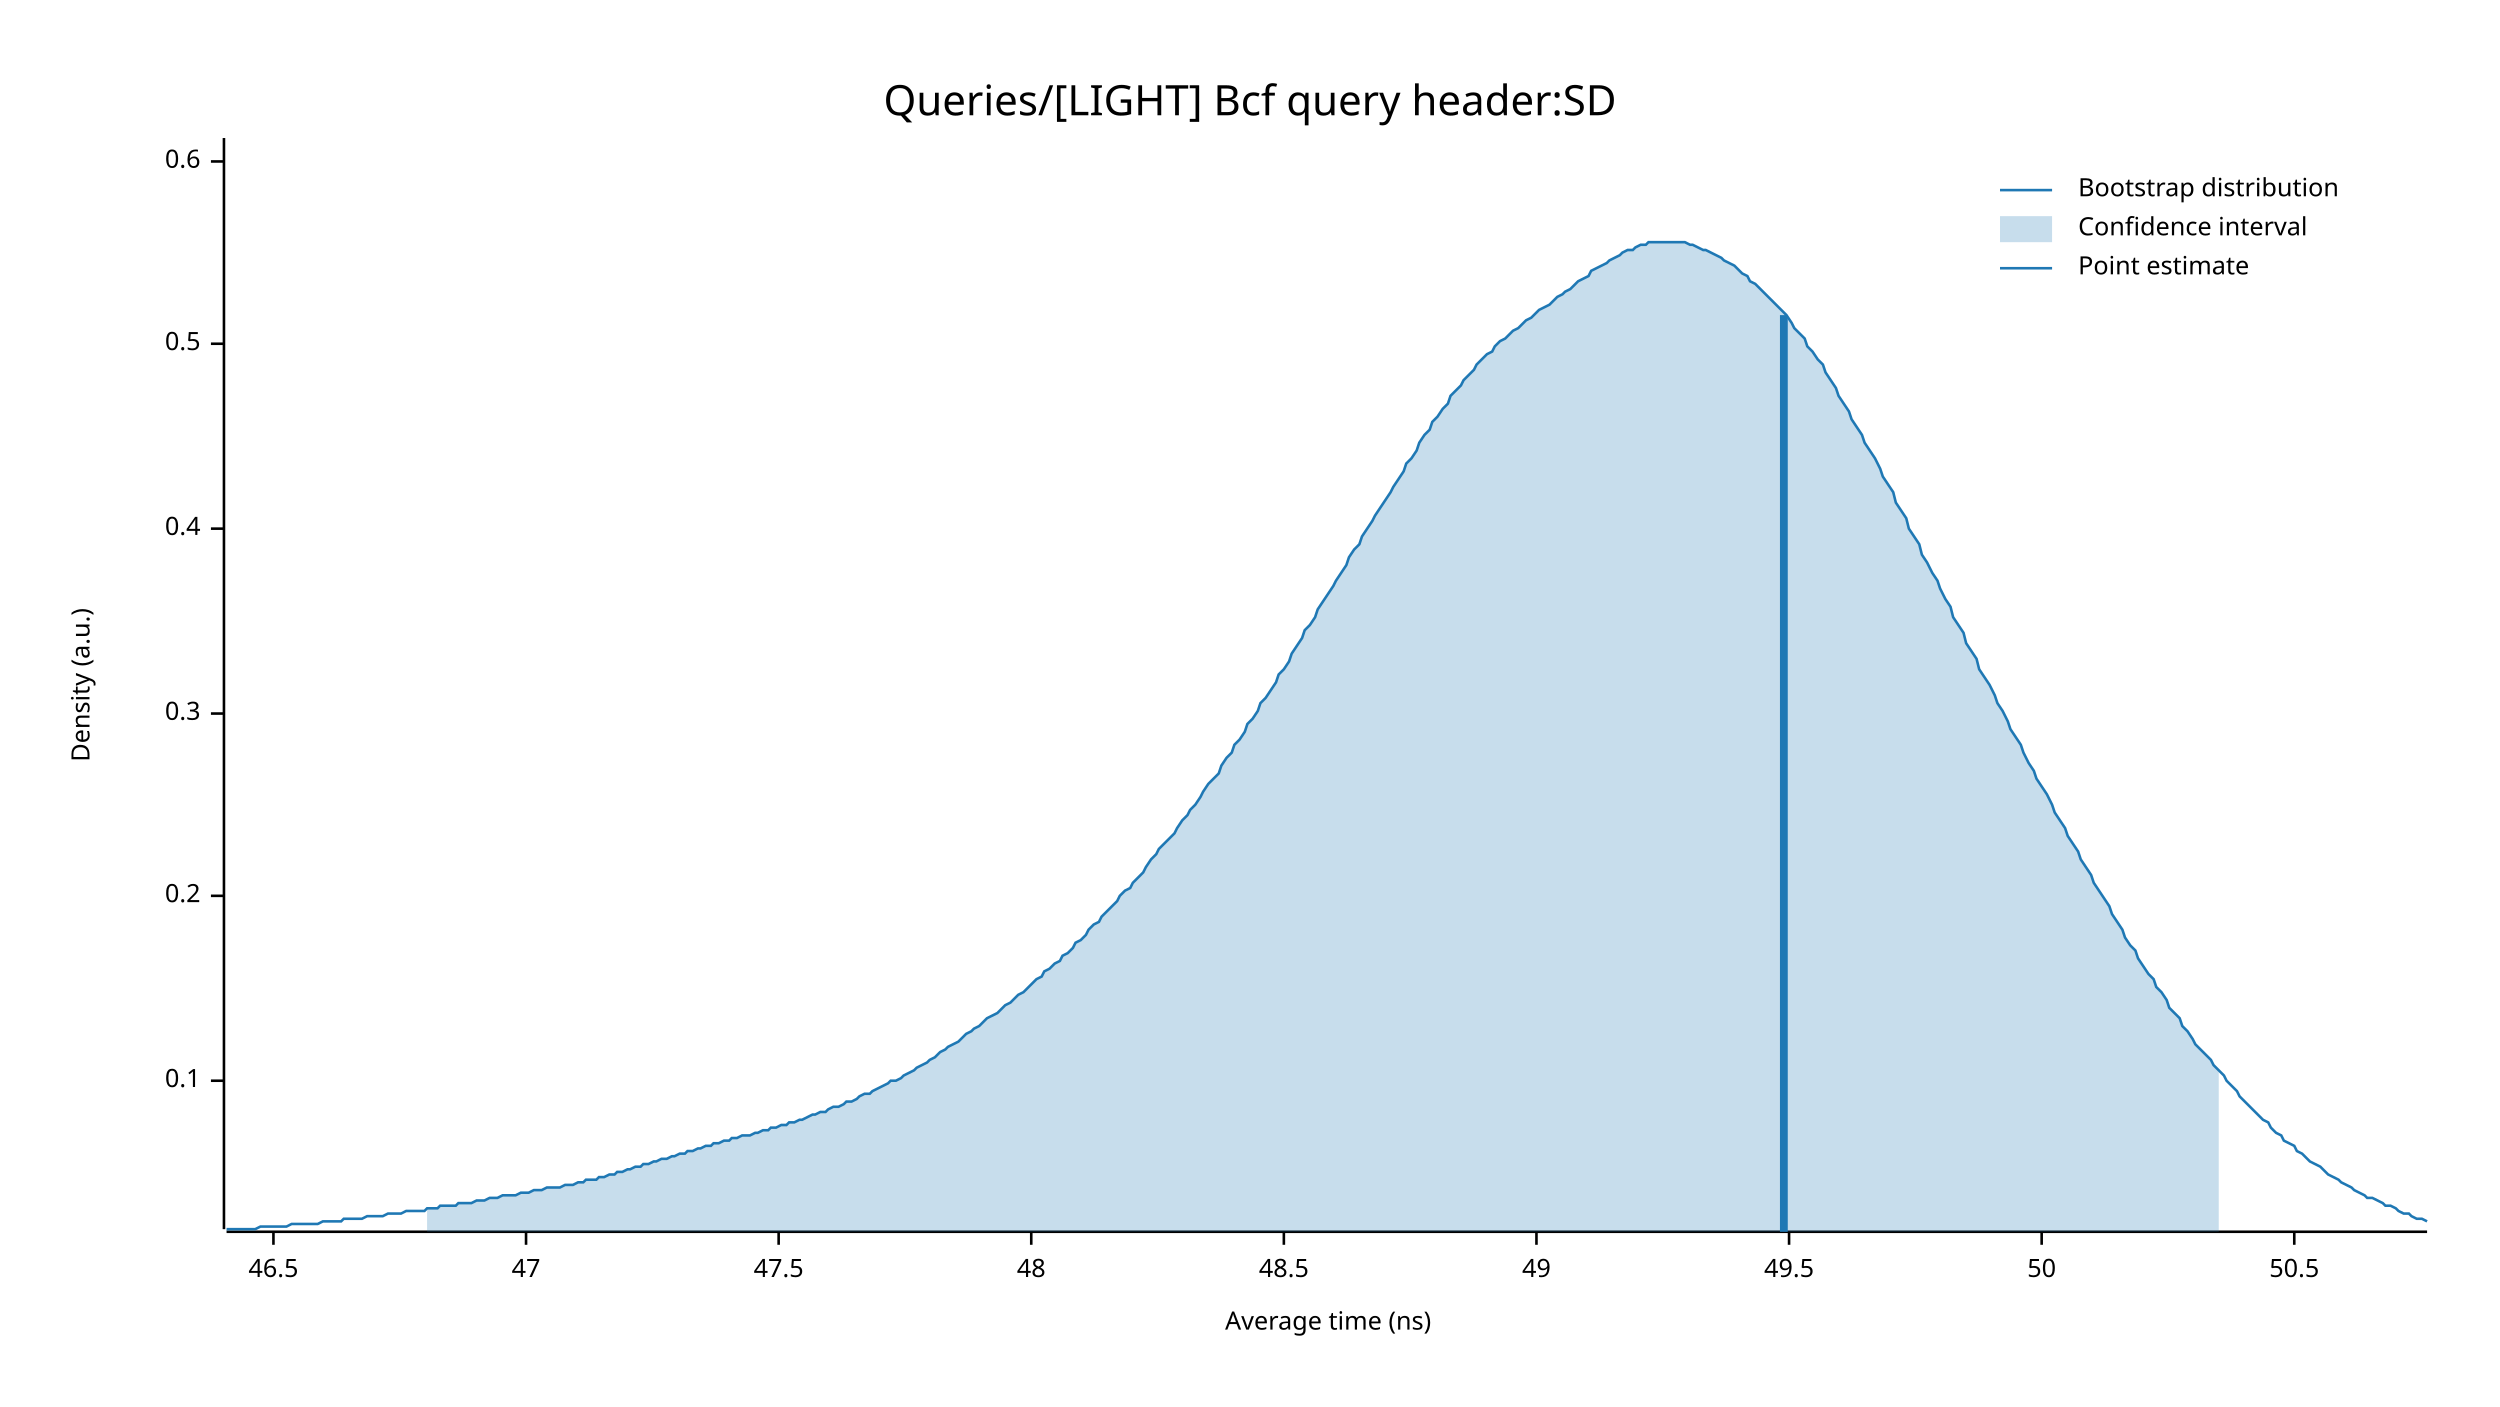
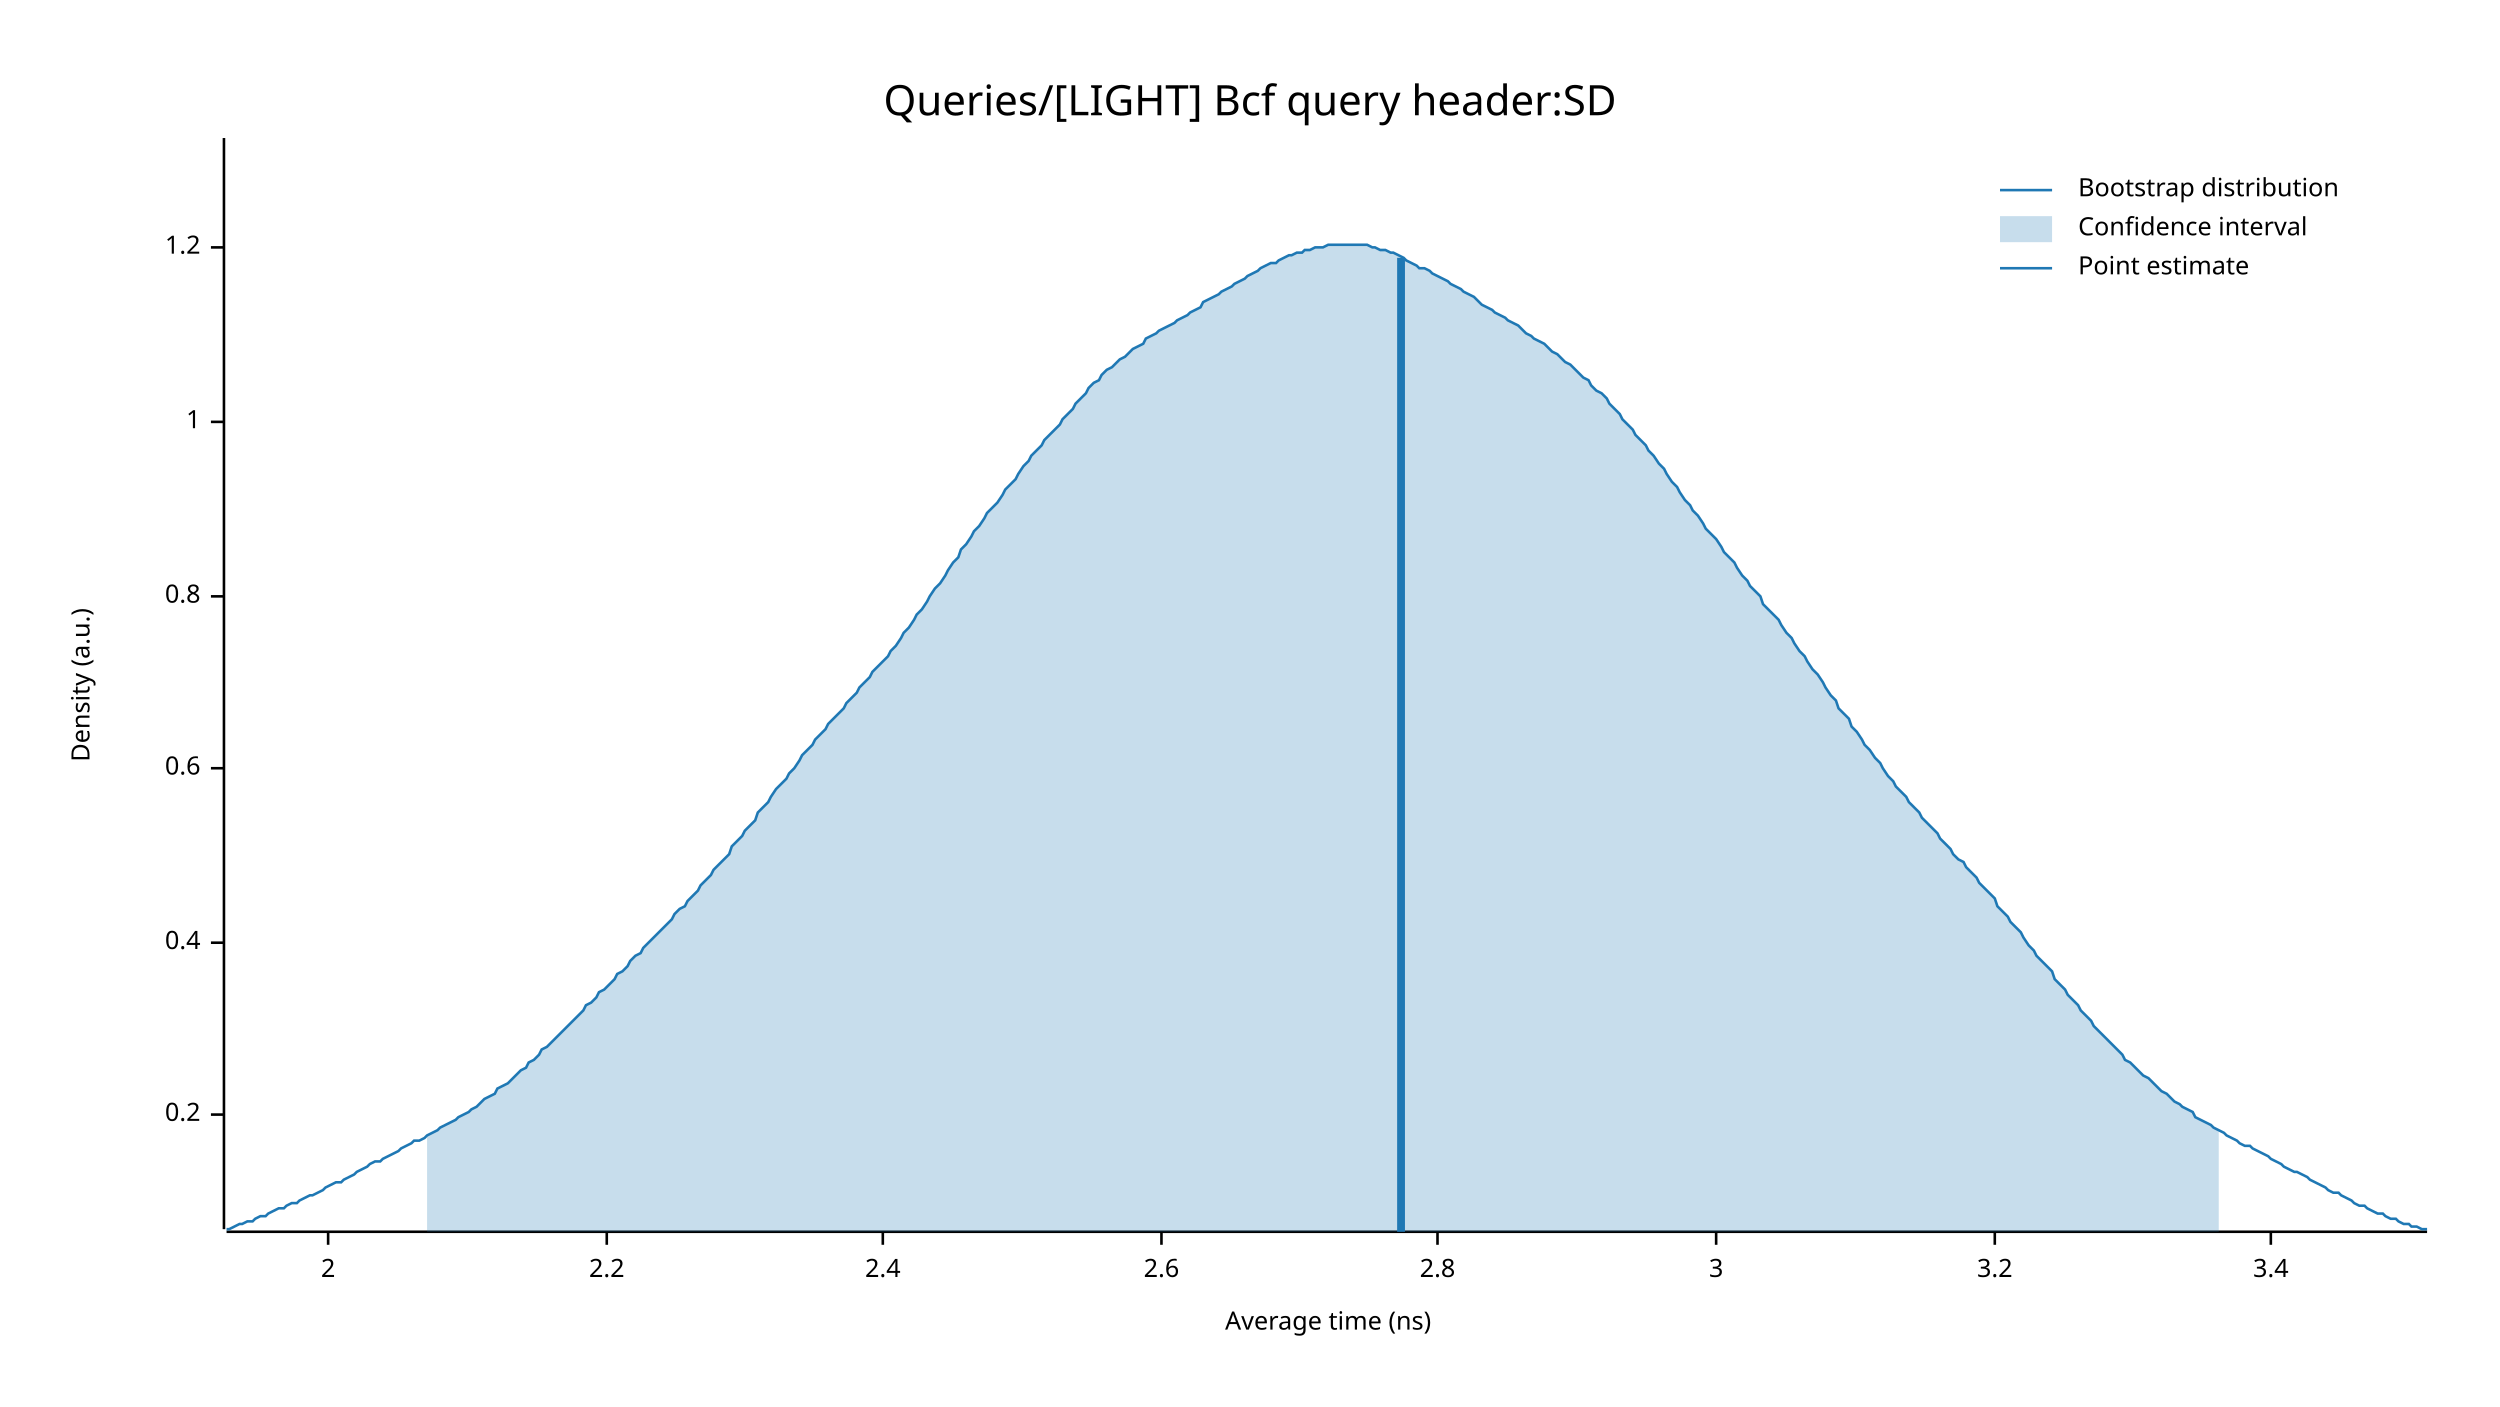
<svg xmlns="http://www.w3.org/2000/svg" width="960" height="540" viewBox="0 0 960 540">
  <text x="480" y="32" dy="0.76em" text-anchor="middle" font-family="sans-serif" font-size="16.129" opacity="1" fill="#000000">
Queries/[LIGHT] Bcf query header:SD
</text>
  <text x="27" y="263" dy="0.76em" text-anchor="middle" font-family="sans-serif" font-size="9.677" opacity="1" fill="#000000" transform="rotate(270, 27, 263)">
Density (a.u.)
</text>
  <text x="510" y="513" dy="-0.5ex" text-anchor="middle" font-family="sans-serif" font-size="9.677" opacity="1" fill="#000000">
Average time (ns)
</text>
  <polyline fill="none" opacity="1" stroke="#000000" stroke-width="1" points="86,53 86,472 " />
-   <text x="77" y="415" dy="0.5ex" text-anchor="end" font-family="sans-serif" font-size="9.677" opacity="1" fill="#000000">
- 0.1
- </text>
-   <polyline fill="none" opacity="1" stroke="#000000" stroke-width="1" points="81,415 86,415 " />
-   <text x="77" y="344" dy="0.5ex" text-anchor="end" font-family="sans-serif" font-size="9.677" opacity="1" fill="#000000">
+   <text x="77" y="428" dy="0.5ex" text-anchor="end" font-family="sans-serif" font-size="9.677" opacity="1" fill="#000000">
0.2
</text>
-   <polyline fill="none" opacity="1" stroke="#000000" stroke-width="1" points="81,344 86,344 " />
-   <text x="77" y="274" dy="0.5ex" text-anchor="end" font-family="sans-serif" font-size="9.677" opacity="1" fill="#000000">
- 0.3
- </text>
-   <polyline fill="none" opacity="1" stroke="#000000" stroke-width="1" points="81,274 86,274 " />
-   <text x="77" y="203" dy="0.5ex" text-anchor="end" font-family="sans-serif" font-size="9.677" opacity="1" fill="#000000">
+   <polyline fill="none" opacity="1" stroke="#000000" stroke-width="1" points="81,428 86,428 " />
+   <text x="77" y="362" dy="0.5ex" text-anchor="end" font-family="sans-serif" font-size="9.677" opacity="1" fill="#000000">
0.4
</text>
-   <polyline fill="none" opacity="1" stroke="#000000" stroke-width="1" points="81,203 86,203 " />
-   <text x="77" y="132" dy="0.5ex" text-anchor="end" font-family="sans-serif" font-size="9.677" opacity="1" fill="#000000">
- 0.5
- </text>
-   <polyline fill="none" opacity="1" stroke="#000000" stroke-width="1" points="81,132 86,132 " />
-   <text x="77" y="62" dy="0.5ex" text-anchor="end" font-family="sans-serif" font-size="9.677" opacity="1" fill="#000000">
+   <polyline fill="none" opacity="1" stroke="#000000" stroke-width="1" points="81,362 86,362 " />
+   <text x="77" y="295" dy="0.5ex" text-anchor="end" font-family="sans-serif" font-size="9.677" opacity="1" fill="#000000">
0.6
</text>
-   <polyline fill="none" opacity="1" stroke="#000000" stroke-width="1" points="81,62 86,62 " />
+   <polyline fill="none" opacity="1" stroke="#000000" stroke-width="1" points="81,295 86,295 " />
+   <text x="77" y="229" dy="0.5ex" text-anchor="end" font-family="sans-serif" font-size="9.677" opacity="1" fill="#000000">
+ 0.8
+ </text>
+   <polyline fill="none" opacity="1" stroke="#000000" stroke-width="1" points="81,229 86,229 " />
+   <text x="77" y="162" dy="0.5ex" text-anchor="end" font-family="sans-serif" font-size="9.677" opacity="1" fill="#000000">
+ 1
+ </text>
+   <polyline fill="none" opacity="1" stroke="#000000" stroke-width="1" points="81,162 86,162 " />
+   <text x="77" y="95" dy="0.5ex" text-anchor="end" font-family="sans-serif" font-size="9.677" opacity="1" fill="#000000">
+ 1.2
+ </text>
+   <polyline fill="none" opacity="1" stroke="#000000" stroke-width="1" points="81,95 86,95 " />
  <polyline fill="none" opacity="1" stroke="#000000" stroke-width="1" points="87,473 932,473 " />
-   <text x="105" y="483" dy="0.76em" text-anchor="middle" font-family="sans-serif" font-size="9.677" opacity="1" fill="#000000">
- 46.5
+   <text x="126" y="483" dy="0.76em" text-anchor="middle" font-family="sans-serif" font-size="9.677" opacity="1" fill="#000000">
+ 2
</text>
-   <polyline fill="none" opacity="1" stroke="#000000" stroke-width="1" points="105,473 105,478 " />
-   <text x="202" y="483" dy="0.76em" text-anchor="middle" font-family="sans-serif" font-size="9.677" opacity="1" fill="#000000">
- 47
+   <polyline fill="none" opacity="1" stroke="#000000" stroke-width="1" points="126,473 126,478 " />
+   <text x="233" y="483" dy="0.76em" text-anchor="middle" font-family="sans-serif" font-size="9.677" opacity="1" fill="#000000">
+ 2.2
</text>
-   <polyline fill="none" opacity="1" stroke="#000000" stroke-width="1" points="202,473 202,478 " />
-   <text x="299" y="483" dy="0.76em" text-anchor="middle" font-family="sans-serif" font-size="9.677" opacity="1" fill="#000000">
- 47.5
+   <polyline fill="none" opacity="1" stroke="#000000" stroke-width="1" points="233,473 233,478 " />
+   <text x="339" y="483" dy="0.76em" text-anchor="middle" font-family="sans-serif" font-size="9.677" opacity="1" fill="#000000">
+ 2.4
</text>
-   <polyline fill="none" opacity="1" stroke="#000000" stroke-width="1" points="299,473 299,478 " />
-   <text x="396" y="483" dy="0.76em" text-anchor="middle" font-family="sans-serif" font-size="9.677" opacity="1" fill="#000000">
- 48
+   <polyline fill="none" opacity="1" stroke="#000000" stroke-width="1" points="339,473 339,478 " />
+   <text x="446" y="483" dy="0.76em" text-anchor="middle" font-family="sans-serif" font-size="9.677" opacity="1" fill="#000000">
+ 2.6
</text>
-   <polyline fill="none" opacity="1" stroke="#000000" stroke-width="1" points="396,473 396,478 " />
-   <text x="493" y="483" dy="0.76em" text-anchor="middle" font-family="sans-serif" font-size="9.677" opacity="1" fill="#000000">
- 48.5
+   <polyline fill="none" opacity="1" stroke="#000000" stroke-width="1" points="446,473 446,478 " />
+   <text x="552" y="483" dy="0.76em" text-anchor="middle" font-family="sans-serif" font-size="9.677" opacity="1" fill="#000000">
+ 2.8
</text>
-   <polyline fill="none" opacity="1" stroke="#000000" stroke-width="1" points="493,473 493,478 " />
-   <text x="590" y="483" dy="0.76em" text-anchor="middle" font-family="sans-serif" font-size="9.677" opacity="1" fill="#000000">
- 49
+   <polyline fill="none" opacity="1" stroke="#000000" stroke-width="1" points="552,473 552,478 " />
+   <text x="659" y="483" dy="0.76em" text-anchor="middle" font-family="sans-serif" font-size="9.677" opacity="1" fill="#000000">
+ 3
</text>
-   <polyline fill="none" opacity="1" stroke="#000000" stroke-width="1" points="590,473 590,478 " />
-   <text x="687" y="483" dy="0.76em" text-anchor="middle" font-family="sans-serif" font-size="9.677" opacity="1" fill="#000000">
- 49.5
+   <polyline fill="none" opacity="1" stroke="#000000" stroke-width="1" points="659,473 659,478 " />
+   <text x="766" y="483" dy="0.76em" text-anchor="middle" font-family="sans-serif" font-size="9.677" opacity="1" fill="#000000">
+ 3.2
</text>
-   <polyline fill="none" opacity="1" stroke="#000000" stroke-width="1" points="687,473 687,478 " />
-   <text x="784" y="483" dy="0.76em" text-anchor="middle" font-family="sans-serif" font-size="9.677" opacity="1" fill="#000000">
- 50
+   <polyline fill="none" opacity="1" stroke="#000000" stroke-width="1" points="766,473 766,478 " />
+   <text x="872" y="483" dy="0.76em" text-anchor="middle" font-family="sans-serif" font-size="9.677" opacity="1" fill="#000000">
+ 3.4
</text>
-   <polyline fill="none" opacity="1" stroke="#000000" stroke-width="1" points="784,473 784,478 " />
-   <text x="881" y="483" dy="0.76em" text-anchor="middle" font-family="sans-serif" font-size="9.677" opacity="1" fill="#000000">
- 50.5
- </text>
-   <polyline fill="none" opacity="1" stroke="#000000" stroke-width="1" points="881,473 881,478 " />
-   <polyline fill="none" opacity="1" stroke="#1F78B4" stroke-width="1" points="87,472 88,472 90,472 92,472 93,472 95,472 97,472 98,472 100,471 102,471 103,471 105,471 107,471 109,471 110,471 112,470 114,470 115,470 117,470 119,470 120,470 122,470 124,469 125,469 127,469 129,469 131,469 132,468 134,468 136,468 137,468 139,468 141,467 142,467 144,467 146,467 147,467 149,466 151,466 153,466 154,466 156,465 158,465 159,465 161,465 163,465 164,464 166,464 168,464 169,463 171,463 173,463 175,463 176,462 178,462 180,462 181,462 183,461 185,461 186,461 188,460 190,460 191,460 193,459 195,459 197,459 198,459 200,458 202,458 203,458 205,457 207,457 208,457 210,456 212,456 214,456 215,456 217,455 219,455 220,455 222,454 224,454 225,453 227,453 229,453 230,452 232,452 234,451 236,451 237,450 239,450 241,449 242,449 244,448 246,448 247,447 249,447 251,446 252,446 254,445 256,445 258,444 259,444 261,443 263,443 264,442 266,442 268,441 269,441 271,440 273,440 274,439 276,439 278,438 280,438 281,437 283,437 285,436 286,436 288,436 290,435 291,435 293,434 295,434 296,433 298,433 300,432 302,432 303,431 305,431 307,430 308,430 310,429 312,428 313,428 315,427 317,427 318,426 320,425 322,425 324,424 325,423 327,423 329,422 330,421 332,420 334,420 335,419 337,418 339,417 341,416 342,415 344,415 346,414 347,413 349,412 351,411 352,410 354,409 356,408 357,407 359,406 361,404 363,403 364,402 366,401 368,400 369,399 371,397 373,396 374,395 376,394 378,392 379,391 381,390 383,389 385,387 386,386 388,385 390,383 391,382 393,381 395,379 396,378 398,376 400,375 401,373 403,372 405,370 407,369 408,367 410,366 412,364 413,362 415,361 417,359 418,357 420,355 422,354 423,352 425,350 427,348 429,346 430,344 432,342 434,341 435,339 437,337 439,335 440,333 442,330 444,328 445,326 447,324 449,322 451,320 452,318 454,315 456,313 457,311 459,309 461,306 462,304 464,301 466,299 468,297 469,294 471,291 473,289 474,286 476,284 478,281 479,278 481,276 483,273 484,270 486,268 488,265 490,262 491,259 493,257 495,254 496,251 498,248 500,245 501,242 503,240 505,237 506,234 508,231 510,228 512,225 513,223 515,220 517,217 518,214 520,211 522,209 523,206 525,203 527,200 528,198 530,195 532,192 534,189 535,187 537,184 539,181 540,178 542,176 544,173 545,170 547,167 549,165 550,162 552,160 554,157 556,155 557,152 559,150 561,148 562,146 564,144 566,142 567,140 569,138 571,136 573,135 574,133 576,131 578,130 579,129 581,127 583,126 584,125 586,123 588,122 589,121 591,119 593,118 595,117 596,116 598,114 600,113 601,112 603,111 605,109 606,108 608,107 610,106 611,104 613,103 615,102 617,101 618,100 620,99 622,98 623,97 625,96 627,96 628,95 630,94 632,94 633,93 635,93 637,93 639,93 640,93 642,93 644,93 645,93 647,93 649,94 650,94 652,95 654,96 655,96 657,97 659,98 661,99 662,100 664,101 666,102 667,103 669,105 671,106 672,108 674,109 676,111 677,112 679,114 681,116 683,118 684,119 686,121 688,124 689,126 691,128 693,130 694,133 696,135 698,138 700,140 701,143 703,146 705,149 706,152 708,155 710,158 711,161 713,164 715,167 716,170 718,173 720,176 722,180 723,183 725,186 727,189 728,193 730,196 732,199 733,203 735,206 737,209 738,213 740,216 742,220 744,223 745,226 747,230 749,233 750,237 752,240 754,243 755,247 757,250 759,253 760,257 762,260 764,263 766,267 767,270 769,273 771,277 772,280 774,283 776,286 777,289 779,293 781,296 782,299 784,302 786,305 788,309 789,312 791,315 793,318 794,321 796,324 798,327 799,330 801,333 803,336 804,339 806,342 808,345 810,348 811,351 813,354 815,357 816,360 818,363 820,365 821,368 823,371 825,374 827,376 828,379 830,381 832,384 833,387 835,389 837,391 838,394 840,396 842,399 843,401 845,403 847,405 849,407 850,409 852,411 854,413 855,415 857,417 859,419 860,421 862,423 864,425 865,426 867,428 869,430 871,431 872,433 874,435 876,436 877,438 879,439 881,440 882,442 884,443 886,445 887,446 889,447 891,448 893,450 894,451 896,452 898,453 899,454 901,455 903,456 904,457 906,458 908,459 909,460 911,460 913,461 915,462 916,463 918,463 920,464 921,465 923,466 925,466 926,467 928,468 930,468 932,469 " />
-   <polygon opacity="0.25" fill="#1F78B4" points="164,464 166,464 168,464 169,463 171,463 173,463 175,463 176,462 178,462 180,462 181,462 183,461 185,461 186,461 188,460 190,460 191,460 193,459 195,459 197,459 198,459 200,458 202,458 203,458 205,457 207,457 208,457 210,456 212,456 214,456 215,456 217,455 219,455 220,455 222,454 224,454 225,453 227,453 229,453 230,452 232,452 234,451 236,451 237,450 239,450 241,449 242,449 244,448 246,448 247,447 249,447 251,446 252,446 254,445 256,445 258,444 259,444 261,443 263,443 264,442 266,442 268,441 269,441 271,440 273,440 274,439 276,439 278,438 280,438 281,437 283,437 285,436 286,436 288,436 290,435 291,435 293,434 295,434 296,433 298,433 300,432 302,432 303,431 305,431 307,430 308,430 310,429 312,428 313,428 315,427 317,427 318,426 320,425 322,425 324,424 325,423 327,423 329,422 330,421 332,420 334,420 335,419 337,418 339,417 341,416 342,415 344,415 346,414 347,413 349,412 351,411 352,410 354,409 356,408 357,407 359,406 361,404 363,403 364,402 366,401 368,400 369,399 371,397 373,396 374,395 376,394 378,392 379,391 381,390 383,389 385,387 386,386 388,385 390,383 391,382 393,381 395,379 396,378 398,376 400,375 401,373 403,372 405,370 407,369 408,367 410,366 412,364 413,362 415,361 417,359 418,357 420,355 422,354 423,352 425,350 427,348 429,346 430,344 432,342 434,341 435,339 437,337 439,335 440,333 442,330 444,328 445,326 447,324 449,322 451,320 452,318 454,315 456,313 457,311 459,309 461,306 462,304 464,301 466,299 468,297 469,294 471,291 473,289 474,286 476,284 478,281 479,278 481,276 483,273 484,270 486,268 488,265 490,262 491,259 493,257 495,254 496,251 498,248 500,245 501,242 503,240 505,237 506,234 508,231 510,228 512,225 513,223 515,220 517,217 518,214 520,211 522,209 523,206 525,203 527,200 528,198 530,195 532,192 534,189 535,187 537,184 539,181 540,178 542,176 544,173 545,170 547,167 549,165 550,162 552,160 554,157 556,155 557,152 559,150 561,148 562,146 564,144 566,142 567,140 569,138 571,136 573,135 574,133 576,131 578,130 579,129 581,127 583,126 584,125 586,123 588,122 589,121 591,119 593,118 595,117 596,116 598,114 600,113 601,112 603,111 605,109 606,108 608,107 610,106 611,104 613,103 615,102 617,101 618,100 620,99 622,98 623,97 625,96 627,96 628,95 630,94 632,94 633,93 635,93 637,93 639,93 640,93 642,93 644,93 645,93 647,93 649,94 650,94 652,95 654,96 655,96 657,97 659,98 661,99 662,100 664,101 666,102 667,103 669,105 671,106 672,108 674,109 676,111 677,112 679,114 681,116 683,118 684,119 686,121 688,124 689,126 691,128 693,130 694,133 696,135 698,138 700,140 701,143 703,146 705,149 706,152 708,155 710,158 711,161 713,164 715,167 716,170 718,173 720,176 722,180 723,183 725,186 727,189 728,193 730,196 732,199 733,203 735,206 737,209 738,213 740,216 742,220 744,223 745,226 747,230 749,233 750,237 752,240 754,243 755,247 757,250 759,253 760,257 762,260 764,263 766,267 767,270 769,273 771,277 772,280 774,283 776,286 777,289 779,293 781,296 782,299 784,302 786,305 788,309 789,312 791,315 793,318 794,321 796,324 798,327 799,330 801,333 803,336 804,339 806,342 808,345 810,348 811,351 813,354 815,357 816,360 818,363 820,365 821,368 823,371 825,374 827,376 828,379 830,381 832,384 833,387 835,389 837,391 838,394 840,396 842,399 843,401 845,403 847,405 849,407 850,409 852,411 852,473 164,473 " />
-   <polyline fill="none" opacity="1" stroke="#1F78B4" stroke-width="3" points="685,473 685,121 " />
+   <polyline fill="none" opacity="1" stroke="#000000" stroke-width="1" points="872,473 872,478 " />
+   <polyline fill="none" opacity="1" stroke="#1F78B4" stroke-width="1" points="87,472 88,472 90,471 92,470 93,470 95,469 97,469 98,468 100,467 102,467 103,466 105,465 107,464 109,464 110,463 112,462 114,462 115,461 117,460 119,459 120,459 122,458 124,457 125,456 127,455 129,454 131,454 132,453 134,452 136,451 137,450 139,449 141,448 142,447 144,446 146,446 147,445 149,444 151,443 153,442 154,441 156,440 158,439 159,438 161,438 163,437 164,436 166,435 168,434 169,433 171,432 173,431 175,430 176,429 178,428 180,427 181,426 183,425 185,423 186,422 188,421 190,420 191,418 193,417 195,416 197,414 198,413 200,411 202,410 203,408 205,407 207,405 208,403 210,402 212,400 214,398 215,397 217,395 219,393 220,392 222,390 224,388 225,386 227,385 229,383 230,381 232,380 234,378 236,376 237,374 239,373 241,371 242,369 244,367 246,366 247,364 249,362 251,360 252,359 254,357 256,355 258,353 259,351 261,349 263,348 264,346 266,344 268,342 269,340 271,338 273,336 274,334 276,332 278,330 280,328 281,325 283,323 285,321 286,319 288,317 290,315 291,312 293,310 295,308 296,306 298,303 300,301 302,299 303,297 305,295 307,292 308,290 310,288 312,286 313,284 315,282 317,280 318,278 320,276 322,274 324,272 325,270 327,268 329,266 330,264 332,262 334,260 335,258 337,256 339,254 341,252 342,250 344,248 346,245 347,243 349,241 351,238 352,236 354,234 356,231 357,229 359,226 361,224 363,221 364,219 366,216 368,214 369,211 371,209 373,206 374,204 376,202 378,199 379,197 381,195 383,193 385,190 386,188 388,186 390,184 391,182 393,179 395,177 396,175 398,173 400,171 401,169 403,167 405,165 407,163 408,161 410,159 412,157 413,155 415,153 417,151 418,149 420,147 422,146 423,144 425,142 427,141 429,139 430,138 432,137 434,135 435,134 437,133 439,132 440,130 442,129 444,128 445,127 447,126 449,125 451,124 452,123 454,122 456,121 457,120 459,119 461,118 462,116 464,115 466,114 468,113 469,112 471,111 473,110 474,109 476,108 478,107 479,106 481,105 483,104 484,103 486,102 488,101 490,101 491,100 493,99 495,98 496,98 498,97 500,97 501,96 503,96 505,95 506,95 508,95 510,94 512,94 513,94 515,94 517,94 518,94 520,94 522,94 523,94 525,94 527,95 528,95 530,96 532,96 534,97 535,97 537,98 539,99 540,100 542,101 544,102 545,103 547,103 549,104 550,105 552,106 554,107 556,108 557,109 559,110 561,111 562,112 564,113 566,114 567,115 569,117 571,118 573,119 574,120 576,121 578,122 579,123 581,124 583,125 584,126 586,128 588,129 589,130 591,131 593,132 595,134 596,135 598,136 600,138 601,139 603,140 605,142 606,143 608,145 610,146 611,148 613,150 615,151 617,153 618,155 620,157 622,159 623,161 625,163 627,165 628,167 630,169 632,171 633,173 635,175 637,178 639,180 640,182 642,185 644,187 645,189 647,192 649,194 650,196 652,198 654,201 655,203 657,205 659,207 661,210 662,212 664,214 666,216 667,218 669,221 671,223 672,225 674,227 676,229 677,232 679,234 681,236 683,238 684,240 686,243 688,245 689,247 691,250 693,252 694,254 696,257 698,259 700,262 701,264 703,267 705,269 706,272 708,274 710,276 711,279 713,281 715,284 716,286 718,288 720,291 722,293 723,295 725,298 727,300 728,302 730,304 732,306 733,308 735,310 737,312 738,314 740,316 742,318 744,320 745,322 747,324 749,326 750,328 752,330 754,331 755,333 757,335 759,337 760,339 762,341 764,343 766,345 767,348 769,350 771,352 772,354 774,356 776,358 777,360 779,363 781,365 782,367 784,369 786,371 788,373 789,376 791,378 793,380 794,382 796,384 798,386 799,388 801,390 803,392 804,394 806,396 808,398 810,400 811,401 813,403 815,405 816,407 818,408 820,410 821,411 823,413 825,414 827,416 828,417 830,419 832,420 833,421 835,423 837,424 838,425 840,426 842,427 843,429 845,430 847,431 849,432 850,433 852,434 854,435 855,436 857,437 859,438 860,439 862,440 864,440 865,441 867,442 869,443 871,444 872,445 874,446 876,447 877,448 879,449 881,450 882,450 884,451 886,452 887,453 889,454 891,455 893,456 894,457 896,458 898,458 899,459 901,460 903,461 904,462 906,463 908,463 909,464 911,465 913,466 915,466 916,467 918,468 920,468 921,469 923,470 925,470 926,471 928,471 930,472 932,472 " />
+   <polygon opacity="0.25" fill="#1F78B4" points="164,436 166,435 168,434 169,433 171,432 173,431 175,430 176,429 178,428 180,427 181,426 183,425 185,423 186,422 188,421 190,420 191,418 193,417 195,416 197,414 198,413 200,411 202,410 203,408 205,407 207,405 208,403 210,402 212,400 214,398 215,397 217,395 219,393 220,392 222,390 224,388 225,386 227,385 229,383 230,381 232,380 234,378 236,376 237,374 239,373 241,371 242,369 244,367 246,366 247,364 249,362 251,360 252,359 254,357 256,355 258,353 259,351 261,349 263,348 264,346 266,344 268,342 269,340 271,338 273,336 274,334 276,332 278,330 280,328 281,325 283,323 285,321 286,319 288,317 290,315 291,312 293,310 295,308 296,306 298,303 300,301 302,299 303,297 305,295 307,292 308,290 310,288 312,286 313,284 315,282 317,280 318,278 320,276 322,274 324,272 325,270 327,268 329,266 330,264 332,262 334,260 335,258 337,256 339,254 341,252 342,250 344,248 346,245 347,243 349,241 351,238 352,236 354,234 356,231 357,229 359,226 361,224 363,221 364,219 366,216 368,214 369,211 371,209 373,206 374,204 376,202 378,199 379,197 381,195 383,193 385,190 386,188 388,186 390,184 391,182 393,179 395,177 396,175 398,173 400,171 401,169 403,167 405,165 407,163 408,161 410,159 412,157 413,155 415,153 417,151 418,149 420,147 422,146 423,144 425,142 427,141 429,139 430,138 432,137 434,135 435,134 437,133 439,132 440,130 442,129 444,128 445,127 447,126 449,125 451,124 452,123 454,122 456,121 457,120 459,119 461,118 462,116 464,115 466,114 468,113 469,112 471,111 473,110 474,109 476,108 478,107 479,106 481,105 483,104 484,103 486,102 488,101 490,101 491,100 493,99 495,98 496,98 498,97 500,97 501,96 503,96 505,95 506,95 508,95 510,94 512,94 513,94 515,94 517,94 518,94 520,94 522,94 523,94 525,94 527,95 528,95 530,96 532,96 534,97 535,97 537,98 539,99 540,100 542,101 544,102 545,103 547,103 549,104 550,105 552,106 554,107 556,108 557,109 559,110 561,111 562,112 564,113 566,114 567,115 569,117 571,118 573,119 574,120 576,121 578,122 579,123 581,124 583,125 584,126 586,128 588,129 589,130 591,131 593,132 595,134 596,135 598,136 600,138 601,139 603,140 605,142 606,143 608,145 610,146 611,148 613,150 615,151 617,153 618,155 620,157 622,159 623,161 625,163 627,165 628,167 630,169 632,171 633,173 635,175 637,178 639,180 640,182 642,185 644,187 645,189 647,192 649,194 650,196 652,198 654,201 655,203 657,205 659,207 661,210 662,212 664,214 666,216 667,218 669,221 671,223 672,225 674,227 676,229 677,232 679,234 681,236 683,238 684,240 686,243 688,245 689,247 691,250 693,252 694,254 696,257 698,259 700,262 701,264 703,267 705,269 706,272 708,274 710,276 711,279 713,281 715,284 716,286 718,288 720,291 722,293 723,295 725,298 727,300 728,302 730,304 732,306 733,308 735,310 737,312 738,314 740,316 742,318 744,320 745,322 747,324 749,326 750,328 752,330 754,331 755,333 757,335 759,337 760,339 762,341 764,343 766,345 767,348 769,350 771,352 772,354 774,356 776,358 777,360 779,363 781,365 782,367 784,369 786,371 788,373 789,376 791,378 793,380 794,382 796,384 798,386 799,388 801,390 803,392 804,394 806,396 808,398 810,400 811,401 813,403 815,405 816,407 818,408 820,410 821,411 823,413 825,414 827,416 828,417 830,419 832,420 833,421 835,423 837,424 838,425 840,426 842,427 843,429 845,430 847,431 849,432 850,433 852,434 852,473 164,473 " />
+   <polyline fill="none" opacity="1" stroke="#1F78B4" stroke-width="3" points="538,473 538,99 " />
  <text x="798" y="68" dy="0.76em" text-anchor="start" font-family="sans-serif" font-size="9.677" opacity="1" fill="#000000">
Bootstrap distribution
</text>
  <text x="798" y="83" dy="0.76em" text-anchor="start" font-family="sans-serif" font-size="9.677" opacity="1" fill="#000000">
Confidence interval
</text>
  <text x="798" y="98" dy="0.76em" text-anchor="start" font-family="sans-serif" font-size="9.677" opacity="1" fill="#000000">
Point estimate
</text>
  <polyline fill="none" opacity="1" stroke="#1F78B4" stroke-width="1" points="768,73 788,73 " />
  <rect x="768" y="83" width="20" height="10" opacity="0.25" fill="#1F78B4" stroke="none" />
  <polyline fill="none" opacity="1" stroke="#1F78B4" stroke-width="1" points="768,103 788,103 " />
</svg>
